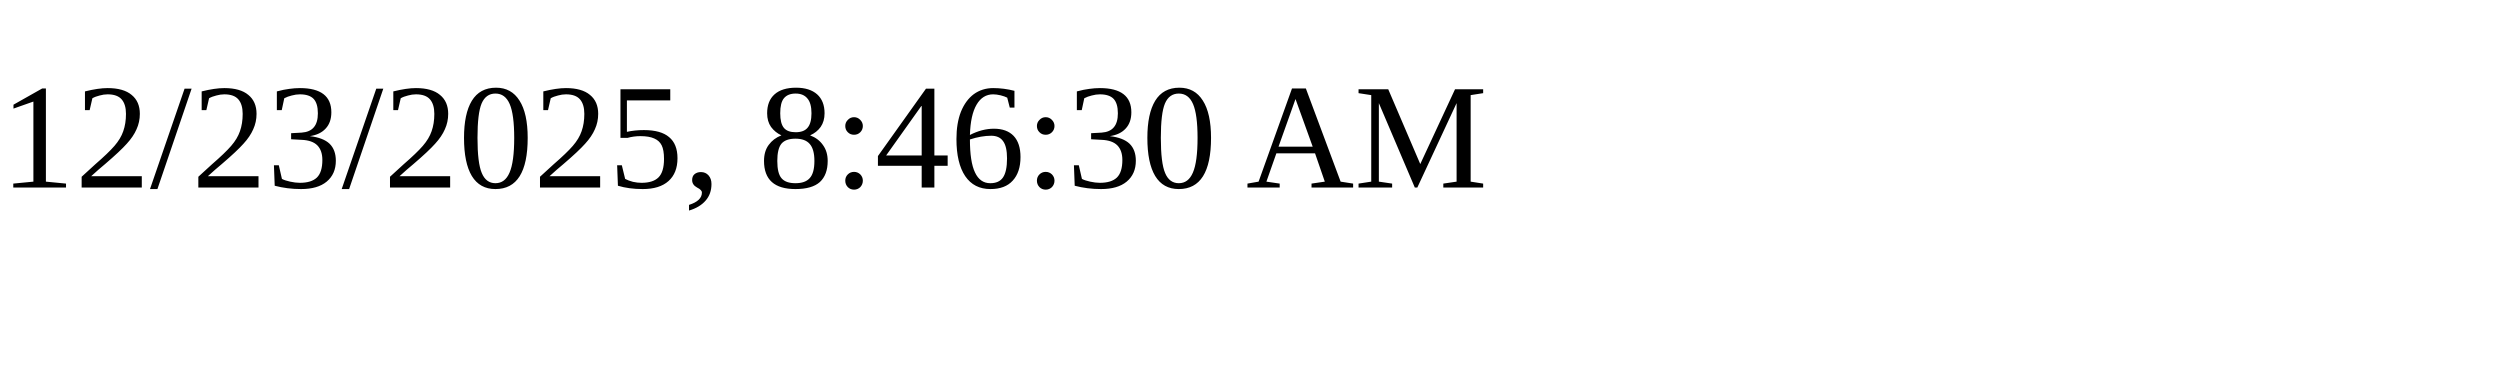
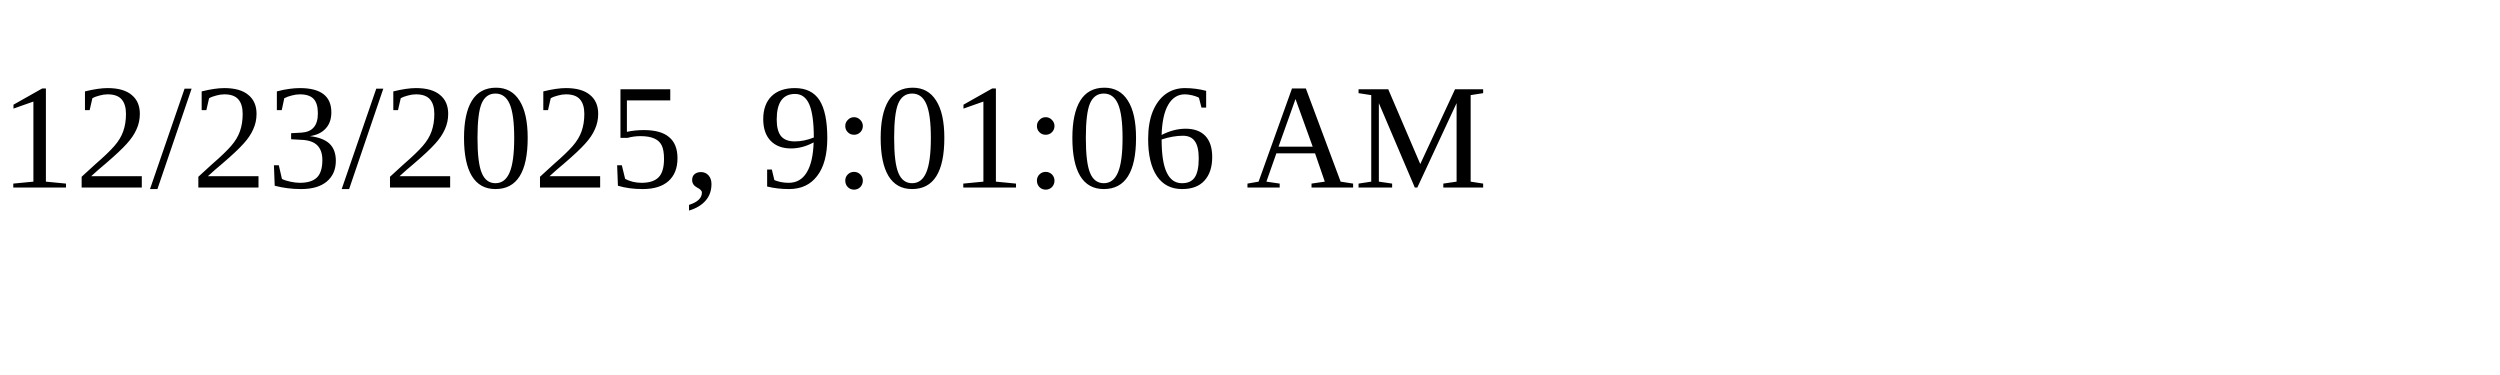
<svg xmlns="http://www.w3.org/2000/svg" height="30" width="200">
-   <text x="0" y="15">12/23/2025, 8:46:30 AM</text>
+   <text x="0" y="15">12/23/2025, 9:01:06 AM</text>
</svg>
